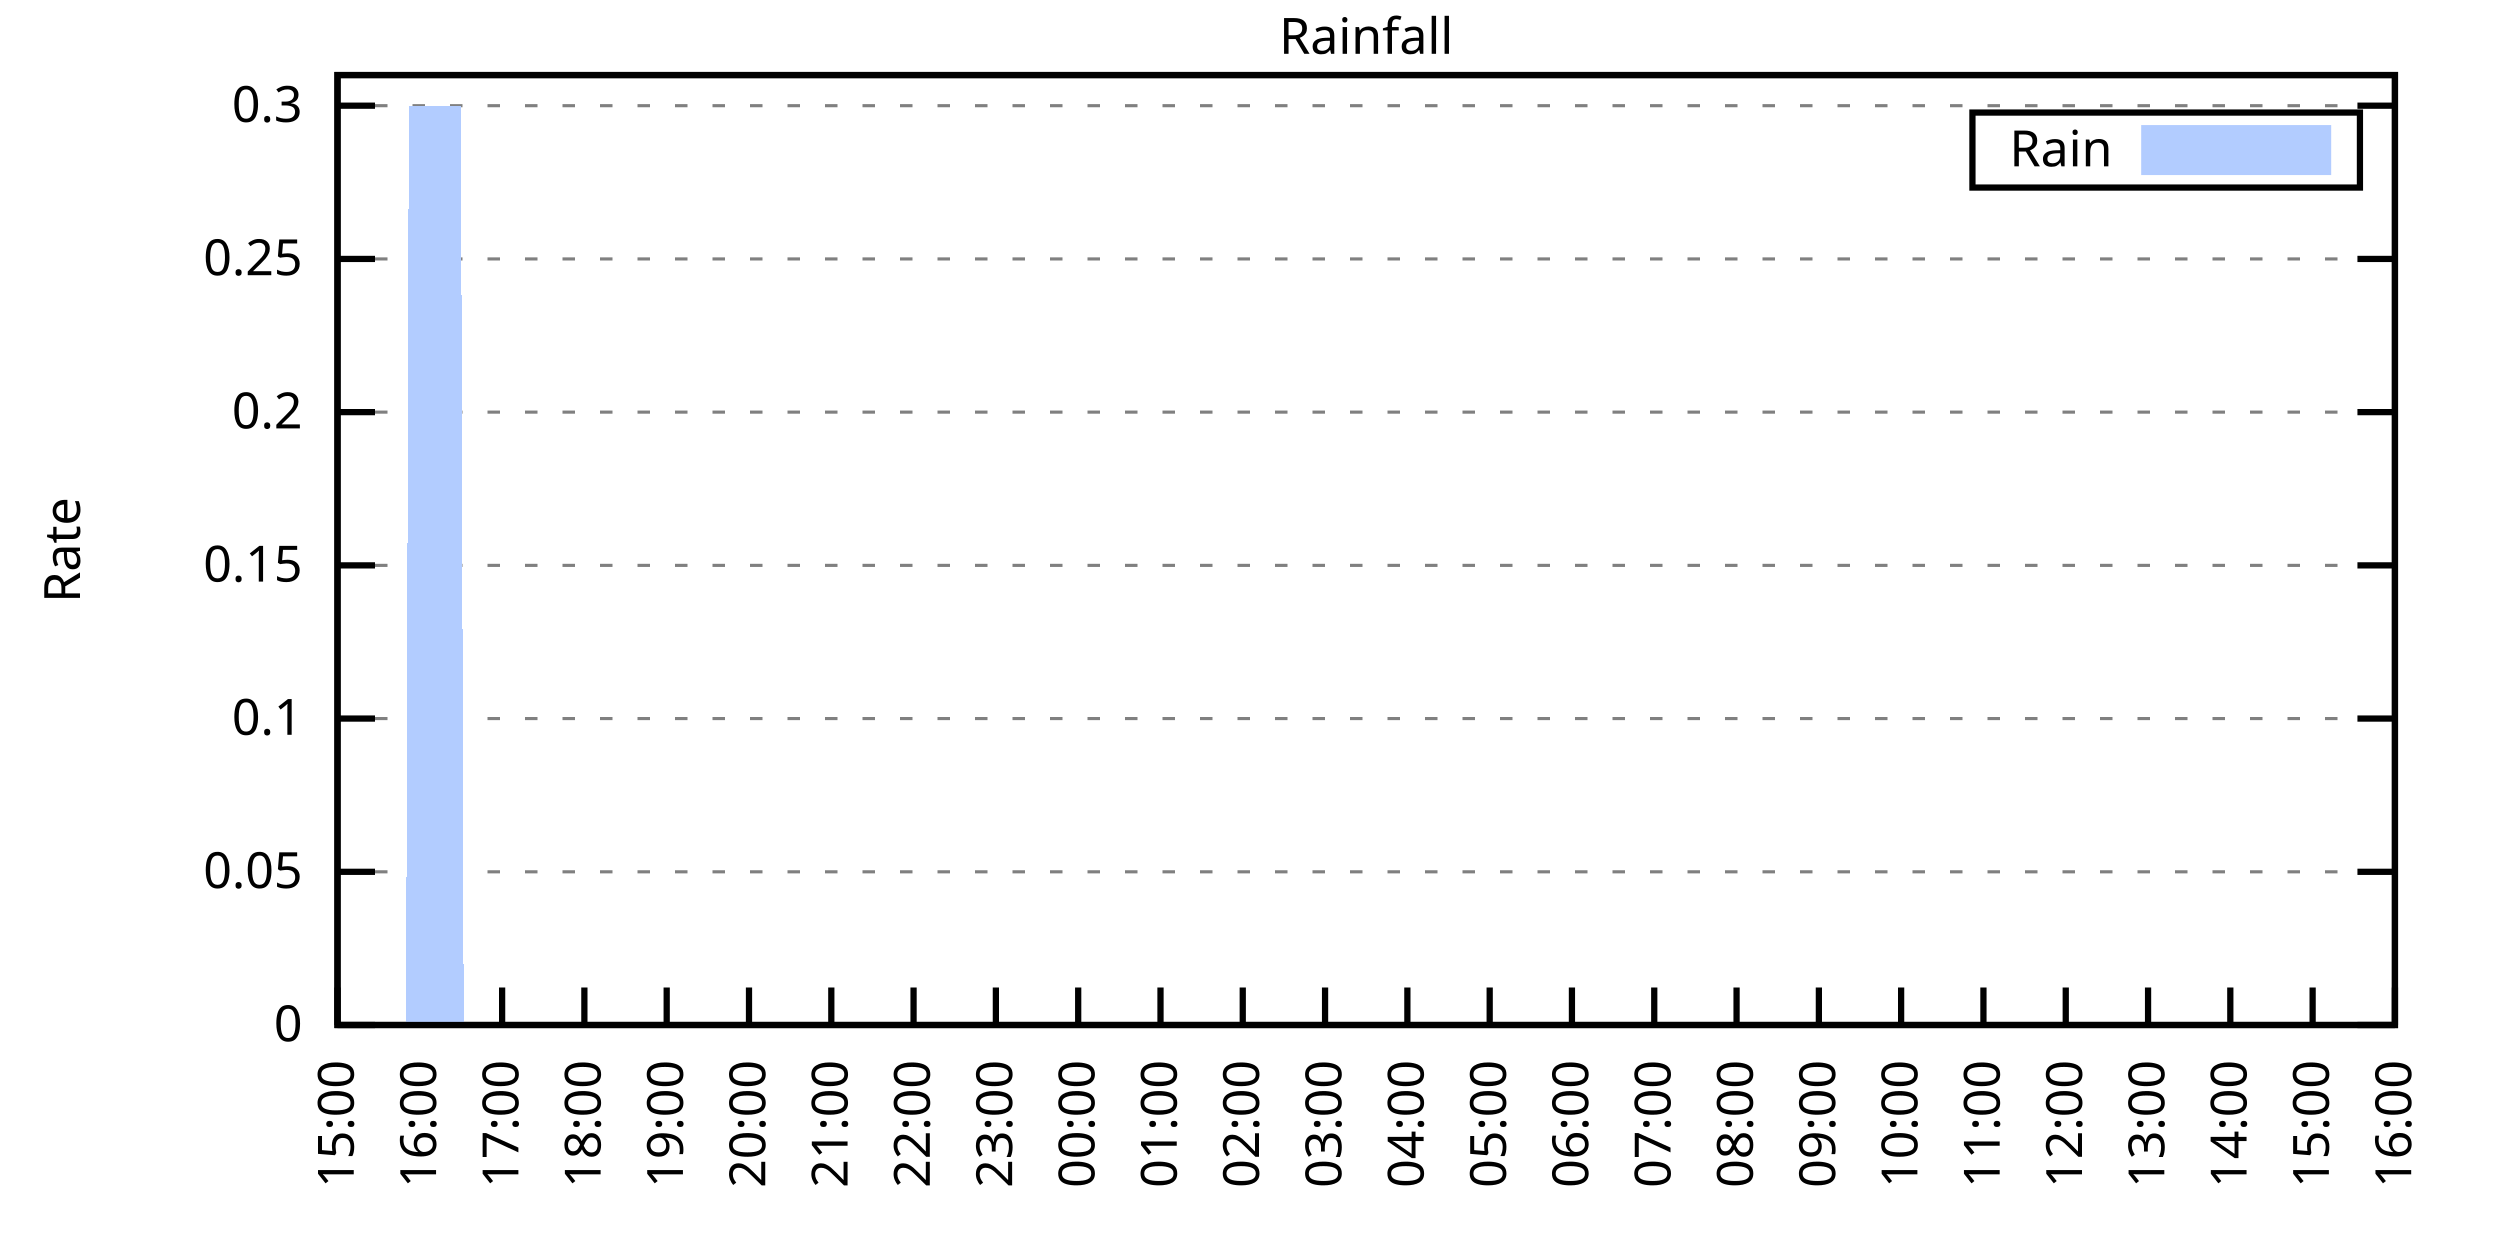
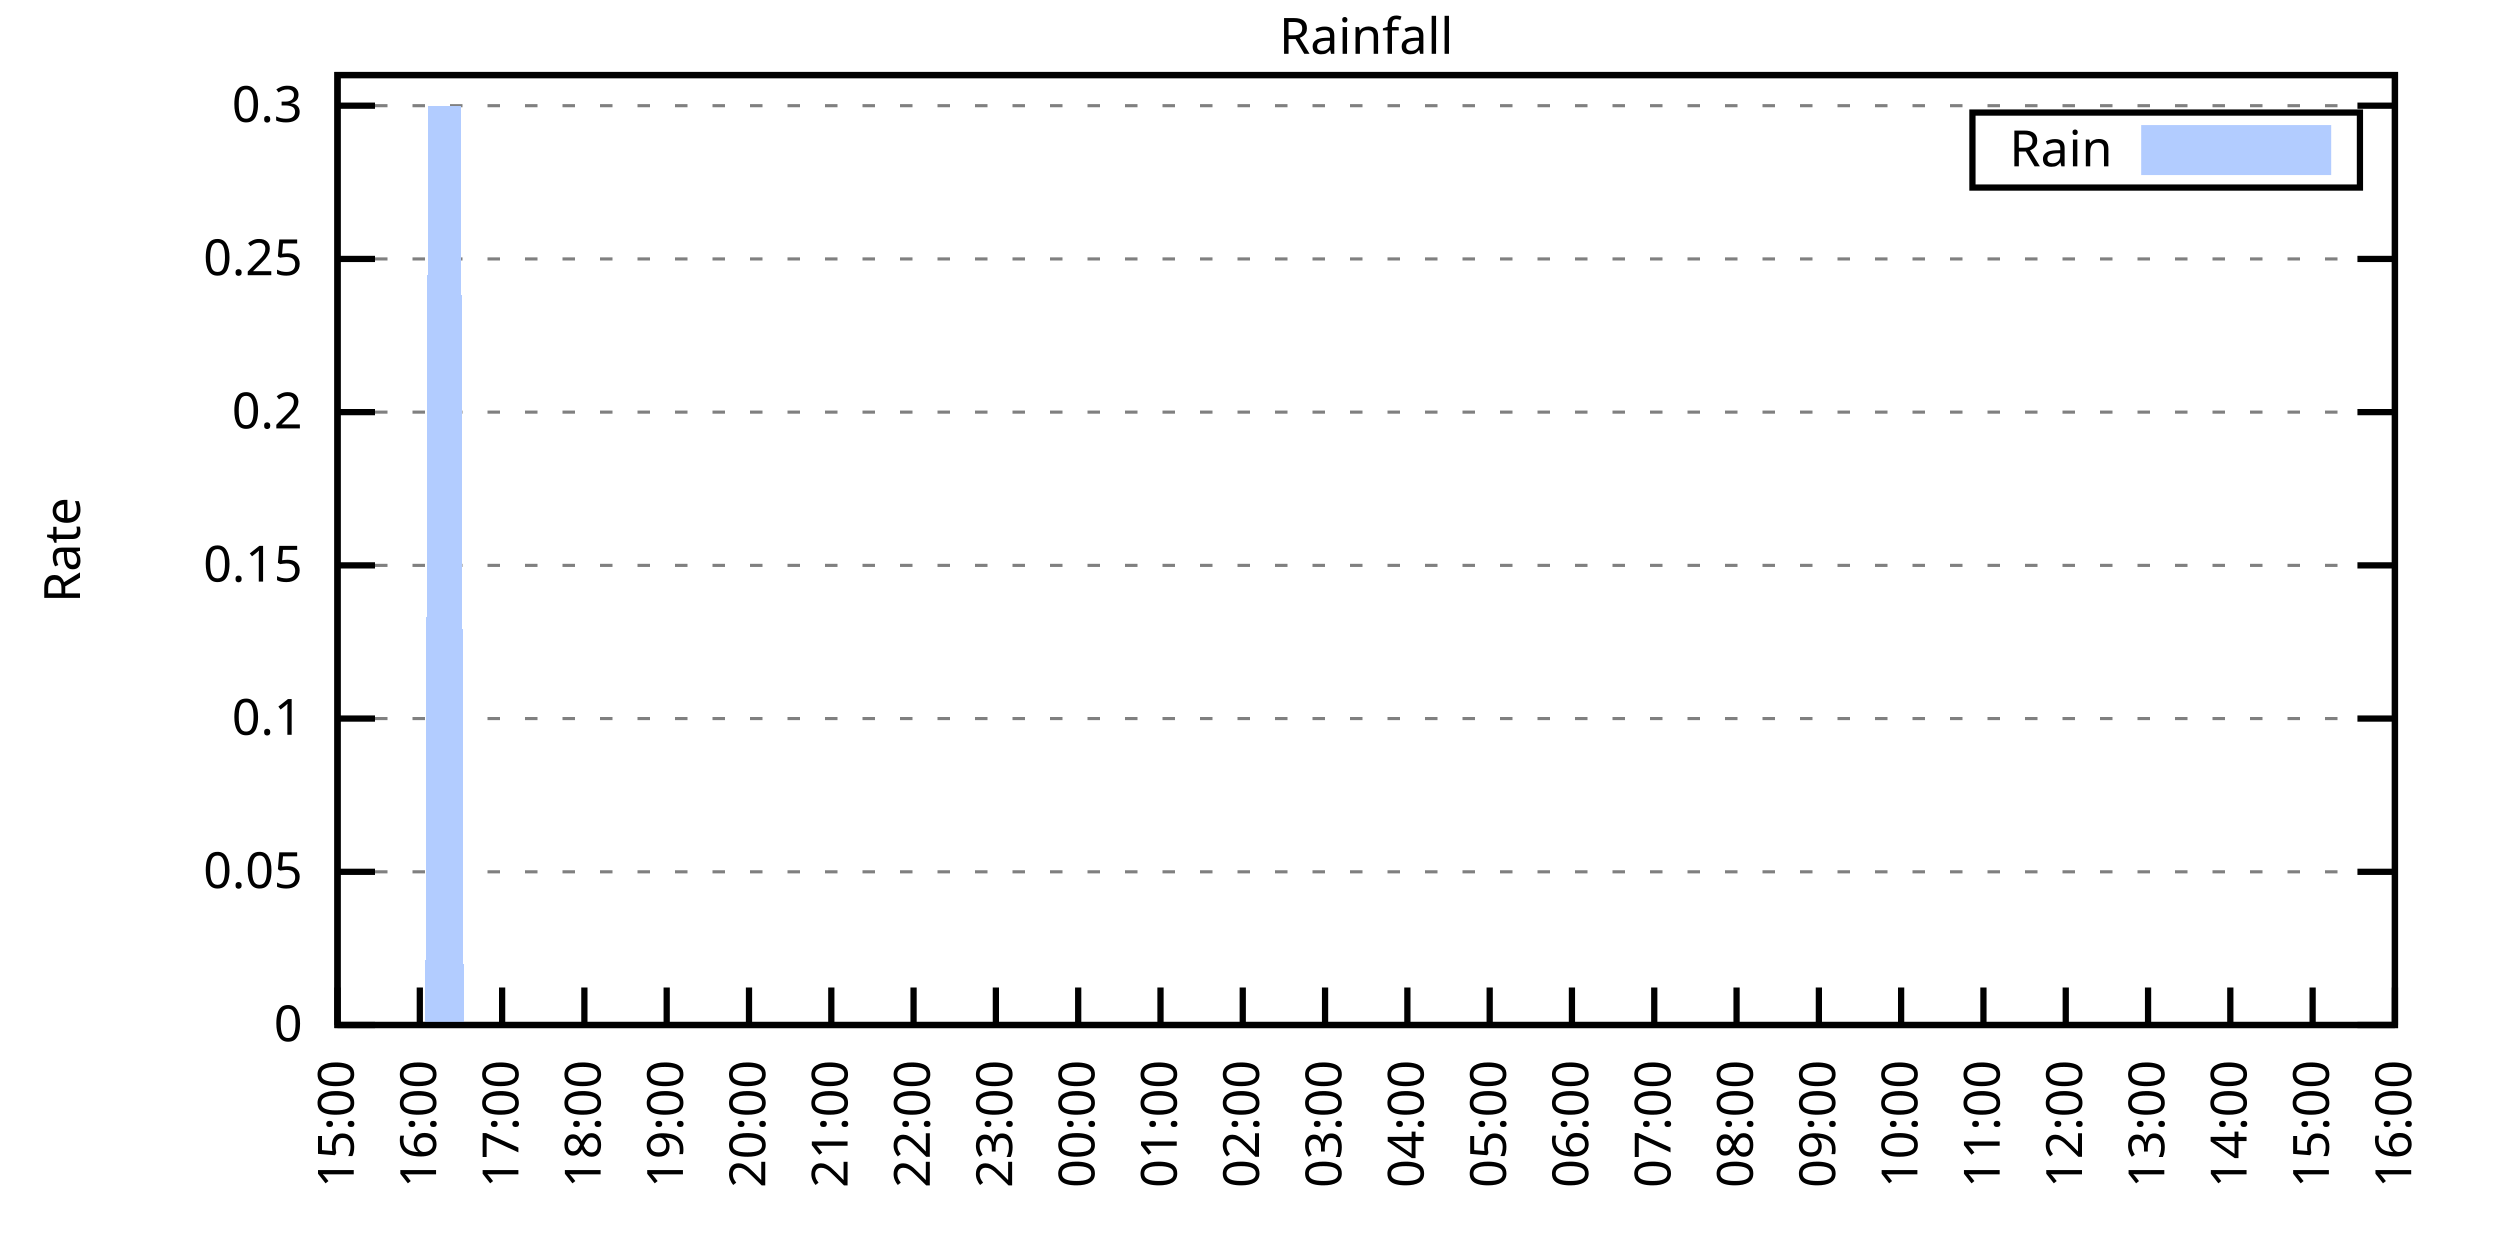
<svg xmlns="http://www.w3.org/2000/svg" xmlns:xlink="http://www.w3.org/1999/xlink" width="400" height="200" viewBox="0 0 400 200">
  <g id="gnuplot_canvas">
    <rect x="0" y="0" width="400" height="200" fill="none" />
    <defs>
      <circle id="gpDot" r="0.5" stroke-width="0.5" stroke="currentColor" />
      <path id="gpPt0" stroke-width="0.333" stroke="currentColor" d="M-1,0 h2 M0,-1 v2" />
      <path id="gpPt1" stroke-width="0.333" stroke="currentColor" d="M-1,-1 L1,1 M1,-1 L-1,1" />
      <path id="gpPt2" stroke-width="0.333" stroke="currentColor" d="M-1,0 L1,0 M0,-1 L0,1 M-1,-1 L1,1 M-1,1 L1,-1" />
      <rect id="gpPt3" stroke-width="0.333" stroke="currentColor" x="-1" y="-1" width="2" height="2" />
      <rect id="gpPt4" stroke-width="0.333" stroke="currentColor" fill="currentColor" x="-1" y="-1" width="2" height="2" />
      <circle id="gpPt5" stroke-width="0.333" stroke="currentColor" cx="0" cy="0" r="1" />
      <use xlink:href="#gpPt5" id="gpPt6" fill="currentColor" stroke="none" />
      <path id="gpPt7" stroke-width="0.333" stroke="currentColor" d="M0,-1.33 L-1.33,0.67 L1.33,0.67 z" />
      <use xlink:href="#gpPt7" id="gpPt8" fill="currentColor" stroke="none" />
      <use xlink:href="#gpPt7" id="gpPt9" stroke="currentColor" transform="rotate(180)" />
      <use xlink:href="#gpPt9" id="gpPt10" fill="currentColor" stroke="none" />
      <use xlink:href="#gpPt3" id="gpPt11" stroke="currentColor" transform="rotate(45)" />
      <use xlink:href="#gpPt11" id="gpPt12" fill="currentColor" stroke="none" />
      <path id="gpPt13" stroke-width="0.333" stroke="currentColor" d="M0,1.330 L1.265,0.411 L0.782,-1.067 L-0.782,-1.076 L-1.265,0.411 z" />
      <use xlink:href="#gpPt13" id="gpPt14" fill="currentColor" stroke="none" />
      <filter id="textbox" filterUnits="objectBoundingBox" x="0" y="0" height="1" width="1">
        <feFlood flood-color="white" flood-opacity="1" result="bgnd" />
        <feComposite in="SourceGraphic" in2="bgnd" operator="atop" />
      </filter>
      <filter id="greybox" filterUnits="objectBoundingBox" x="0" y="0" height="1" width="1">
        <feFlood flood-color="lightgrey" flood-opacity="1" result="grey" />
        <feComposite in="SourceGraphic" in2="grey" operator="atop" />
      </filter>
    </defs>
    <g fill="none" color="white" stroke="currentColor" stroke-width="1.00" stroke-linecap="butt" stroke-linejoin="miter">
</g>
    <g fill="none" color="black" stroke="currentColor" stroke-width="1.00" stroke-linecap="butt" stroke-linejoin="miter">
      <g stroke="none" shape-rendering="crispEdges">
        <polygon fill="rgb(255, 255, 255)" points="54.00,164.00 383.18,164.00 383.18,12.02 54.00,12.02 " />
      </g>
    </g>
    <g fill="none" color="black" stroke="currentColor" stroke-width="1.00" stroke-linecap="butt" stroke-linejoin="miter">
</g>
    <g fill="none" color="black" stroke="black" stroke-width="0.50" stroke-linecap="butt" stroke-linejoin="miter">
</g>
    <g fill="none" color="gray" stroke="currentColor" stroke-width="0.50" stroke-linecap="butt" stroke-linejoin="miter">
      <path stroke="gray" stroke-dasharray="2,4" class="gridline" d="M54.00,164.00 L383.19,164.00  " />
    </g>
    <g fill="none" color="gray" stroke="gray" stroke-width="1.00" stroke-linecap="butt" stroke-linejoin="miter">
</g>
    <g fill="none" color="black" stroke="currentColor" stroke-width="1.00" stroke-linecap="butt" stroke-linejoin="miter">
      <path stroke="black" d="M54.00,164.00 L60.00,164.00 M383.19,164.00 L377.19,164.00  " />
      <g transform="translate(48.40,166.60)" stroke="none" fill="black" font-family="Sans" font-size="8.00" text-anchor="end">
        <text>
          <tspan font-family="Sans"> 0</tspan>
        </text>
      </g>
    </g>
    <g fill="none" color="black" stroke="currentColor" stroke-width="1.00" stroke-linecap="butt" stroke-linejoin="miter">
</g>
    <g fill="none" color="black" stroke="black" stroke-width="0.50" stroke-linecap="butt" stroke-linejoin="miter">
</g>
    <g fill="none" color="gray" stroke="currentColor" stroke-width="0.50" stroke-linecap="butt" stroke-linejoin="miter">
      <path stroke="gray" stroke-dasharray="2,4" class="gridline" d="M54.00,139.49 L383.19,139.49  " />
    </g>
    <g fill="none" color="gray" stroke="gray" stroke-width="1.00" stroke-linecap="butt" stroke-linejoin="miter">
</g>
    <g fill="none" color="black" stroke="currentColor" stroke-width="1.00" stroke-linecap="butt" stroke-linejoin="miter">
      <path stroke="black" d="M54.00,139.49 L60.00,139.49 M383.19,139.49 L377.19,139.49  " />
      <g transform="translate(48.40,142.09)" stroke="none" fill="black" font-family="Sans" font-size="8.00" text-anchor="end">
        <text>
          <tspan font-family="Sans"> 0.05</tspan>
        </text>
      </g>
    </g>
    <g fill="none" color="black" stroke="currentColor" stroke-width="1.00" stroke-linecap="butt" stroke-linejoin="miter">
</g>
    <g fill="none" color="black" stroke="black" stroke-width="0.50" stroke-linecap="butt" stroke-linejoin="miter">
</g>
    <g fill="none" color="gray" stroke="currentColor" stroke-width="0.50" stroke-linecap="butt" stroke-linejoin="miter">
      <path stroke="gray" stroke-dasharray="2,4" class="gridline" d="M54.00,114.97 L383.19,114.97  " />
    </g>
    <g fill="none" color="gray" stroke="gray" stroke-width="1.00" stroke-linecap="butt" stroke-linejoin="miter">
</g>
    <g fill="none" color="black" stroke="currentColor" stroke-width="1.00" stroke-linecap="butt" stroke-linejoin="miter">
      <path stroke="black" d="M54.00,114.97 L60.00,114.97 M383.19,114.97 L377.19,114.97  " />
      <g transform="translate(48.40,117.57)" stroke="none" fill="black" font-family="Sans" font-size="8.00" text-anchor="end">
        <text>
          <tspan font-family="Sans"> 0.1</tspan>
        </text>
      </g>
    </g>
    <g fill="none" color="black" stroke="currentColor" stroke-width="1.00" stroke-linecap="butt" stroke-linejoin="miter">
</g>
    <g fill="none" color="black" stroke="black" stroke-width="0.50" stroke-linecap="butt" stroke-linejoin="miter">
</g>
    <g fill="none" color="gray" stroke="currentColor" stroke-width="0.50" stroke-linecap="butt" stroke-linejoin="miter">
      <path stroke="gray" stroke-dasharray="2,4" class="gridline" d="M54.00,90.46 L383.19,90.46  " />
    </g>
    <g fill="none" color="gray" stroke="gray" stroke-width="1.00" stroke-linecap="butt" stroke-linejoin="miter">
</g>
    <g fill="none" color="black" stroke="currentColor" stroke-width="1.00" stroke-linecap="butt" stroke-linejoin="miter">
      <path stroke="black" d="M54.00,90.46 L60.00,90.46 M383.19,90.46 L377.19,90.46  " />
      <g transform="translate(48.40,93.06)" stroke="none" fill="black" font-family="Sans" font-size="8.00" text-anchor="end">
        <text>
          <tspan font-family="Sans"> 0.15</tspan>
        </text>
      </g>
    </g>
    <g fill="none" color="black" stroke="currentColor" stroke-width="1.00" stroke-linecap="butt" stroke-linejoin="miter">
</g>
    <g fill="none" color="black" stroke="black" stroke-width="0.50" stroke-linecap="butt" stroke-linejoin="miter">
</g>
    <g fill="none" color="gray" stroke="currentColor" stroke-width="0.50" stroke-linecap="butt" stroke-linejoin="miter">
      <path stroke="gray" stroke-dasharray="2,4" class="gridline" d="M54.00,65.94 L383.19,65.94  " />
    </g>
    <g fill="none" color="gray" stroke="gray" stroke-width="1.00" stroke-linecap="butt" stroke-linejoin="miter">
</g>
    <g fill="none" color="black" stroke="currentColor" stroke-width="1.00" stroke-linecap="butt" stroke-linejoin="miter">
      <path stroke="black" d="M54.00,65.94 L60.00,65.94 M383.19,65.94 L377.19,65.94  " />
      <g transform="translate(48.40,68.54)" stroke="none" fill="black" font-family="Sans" font-size="8.00" text-anchor="end">
        <text>
          <tspan font-family="Sans"> 0.2</tspan>
        </text>
      </g>
    </g>
    <g fill="none" color="black" stroke="currentColor" stroke-width="1.00" stroke-linecap="butt" stroke-linejoin="miter">
</g>
    <g fill="none" color="black" stroke="black" stroke-width="0.50" stroke-linecap="butt" stroke-linejoin="miter">
</g>
    <g fill="none" color="gray" stroke="currentColor" stroke-width="0.50" stroke-linecap="butt" stroke-linejoin="miter">
      <path stroke="gray" stroke-dasharray="2,4" class="gridline" d="M54.00,41.43 L383.19,41.43  " />
    </g>
    <g fill="none" color="gray" stroke="gray" stroke-width="1.00" stroke-linecap="butt" stroke-linejoin="miter">
</g>
    <g fill="none" color="black" stroke="currentColor" stroke-width="1.00" stroke-linecap="butt" stroke-linejoin="miter">
      <path stroke="black" d="M54.00,41.43 L60.00,41.43 M383.19,41.43 L377.19,41.43  " />
      <g transform="translate(48.40,44.03)" stroke="none" fill="black" font-family="Sans" font-size="8.00" text-anchor="end">
        <text>
          <tspan font-family="Sans"> 0.25</tspan>
        </text>
      </g>
    </g>
    <g fill="none" color="black" stroke="currentColor" stroke-width="1.00" stroke-linecap="butt" stroke-linejoin="miter">
</g>
    <g fill="none" color="black" stroke="black" stroke-width="0.50" stroke-linecap="butt" stroke-linejoin="miter">
</g>
    <g fill="none" color="gray" stroke="currentColor" stroke-width="0.50" stroke-linecap="butt" stroke-linejoin="miter">
      <path stroke="gray" stroke-dasharray="2,4" class="gridline" d="M54.00,16.91 L383.19,16.91  " />
    </g>
    <g fill="none" color="gray" stroke="gray" stroke-width="1.00" stroke-linecap="butt" stroke-linejoin="miter">
</g>
    <g fill="none" color="black" stroke="currentColor" stroke-width="1.00" stroke-linecap="butt" stroke-linejoin="miter">
      <path stroke="black" d="M54.00,16.91 L60.00,16.91 M383.19,16.91 L377.19,16.91  " />
      <g transform="translate(48.40,19.51)" stroke="none" fill="black" font-family="Sans" font-size="8.00" text-anchor="end">
        <text>
          <tspan font-family="Sans"> 0.3</tspan>
        </text>
      </g>
    </g>
    <g fill="none" color="black" stroke="currentColor" stroke-width="1.00" stroke-linecap="butt" stroke-linejoin="miter">
      <path stroke="black" d="M54.00,164.00 L54.00,158.00  " />
      <g transform="translate(56.60,169.60) rotate(270.00)" stroke="none" fill="black" font-family="Sans" font-size="8.00" text-anchor="end">
        <text>
          <tspan font-family="Sans">15:00</tspan>
        </text>
      </g>
    </g>
    <g fill="none" color="black" stroke="currentColor" stroke-width="1.00" stroke-linecap="butt" stroke-linejoin="miter">
      <path stroke="black" d="M67.17,164.00 L67.17,158.00  " />
      <g transform="translate(69.77,169.60) rotate(270.00)" stroke="none" fill="black" font-family="Sans" font-size="8.00" text-anchor="end">
        <text>
          <tspan font-family="Sans">16:00</tspan>
        </text>
      </g>
    </g>
    <g fill="none" color="black" stroke="currentColor" stroke-width="1.00" stroke-linecap="butt" stroke-linejoin="miter">
      <path stroke="black" d="M80.34,164.00 L80.34,158.00  " />
      <g transform="translate(82.94,169.60) rotate(270.00)" stroke="none" fill="black" font-family="Sans" font-size="8.00" text-anchor="end">
        <text>
          <tspan font-family="Sans">17:00</tspan>
        </text>
      </g>
    </g>
    <g fill="none" color="black" stroke="currentColor" stroke-width="1.00" stroke-linecap="butt" stroke-linejoin="miter">
      <path stroke="black" d="M93.50,164.00 L93.50,158.00  " />
      <g transform="translate(96.10,169.60) rotate(270.00)" stroke="none" fill="black" font-family="Sans" font-size="8.00" text-anchor="end">
        <text>
          <tspan font-family="Sans">18:00</tspan>
        </text>
      </g>
    </g>
    <g fill="none" color="black" stroke="currentColor" stroke-width="1.00" stroke-linecap="butt" stroke-linejoin="miter">
      <path stroke="black" d="M106.67,164.00 L106.67,158.00  " />
      <g transform="translate(109.27,169.60) rotate(270.00)" stroke="none" fill="black" font-family="Sans" font-size="8.00" text-anchor="end">
        <text>
          <tspan font-family="Sans">19:00</tspan>
        </text>
      </g>
    </g>
    <g fill="none" color="black" stroke="currentColor" stroke-width="1.00" stroke-linecap="butt" stroke-linejoin="miter">
      <path stroke="black" d="M119.84,164.00 L119.84,158.00  " />
      <g transform="translate(122.44,169.60) rotate(270.00)" stroke="none" fill="black" font-family="Sans" font-size="8.00" text-anchor="end">
        <text>
          <tspan font-family="Sans">20:00</tspan>
        </text>
      </g>
    </g>
    <g fill="none" color="black" stroke="currentColor" stroke-width="1.00" stroke-linecap="butt" stroke-linejoin="miter">
      <path stroke="black" d="M133.01,164.00 L133.01,158.00  " />
      <g transform="translate(135.61,169.60) rotate(270.00)" stroke="none" fill="black" font-family="Sans" font-size="8.00" text-anchor="end">
        <text>
          <tspan font-family="Sans">21:00</tspan>
        </text>
      </g>
    </g>
    <g fill="none" color="black" stroke="currentColor" stroke-width="1.00" stroke-linecap="butt" stroke-linejoin="miter">
      <path stroke="black" d="M146.17,164.00 L146.17,158.00  " />
      <g transform="translate(148.77,169.60) rotate(270.00)" stroke="none" fill="black" font-family="Sans" font-size="8.00" text-anchor="end">
        <text>
          <tspan font-family="Sans">22:00</tspan>
        </text>
      </g>
    </g>
    <g fill="none" color="black" stroke="currentColor" stroke-width="1.00" stroke-linecap="butt" stroke-linejoin="miter">
      <path stroke="black" d="M159.34,164.00 L159.34,158.00  " />
      <g transform="translate(161.94,169.60) rotate(270.00)" stroke="none" fill="black" font-family="Sans" font-size="8.00" text-anchor="end">
        <text>
          <tspan font-family="Sans">23:00</tspan>
        </text>
      </g>
    </g>
    <g fill="none" color="black" stroke="currentColor" stroke-width="1.00" stroke-linecap="butt" stroke-linejoin="miter">
      <path stroke="black" d="M172.51,164.00 L172.51,158.00  " />
      <g transform="translate(175.11,169.60) rotate(270.00)" stroke="none" fill="black" font-family="Sans" font-size="8.00" text-anchor="end">
        <text>
          <tspan font-family="Sans">00:00</tspan>
        </text>
      </g>
    </g>
    <g fill="none" color="black" stroke="currentColor" stroke-width="1.00" stroke-linecap="butt" stroke-linejoin="miter">
      <path stroke="black" d="M185.68,164.00 L185.68,158.00  " />
      <g transform="translate(188.28,169.60) rotate(270.00)" stroke="none" fill="black" font-family="Sans" font-size="8.00" text-anchor="end">
        <text>
          <tspan font-family="Sans">01:00</tspan>
        </text>
      </g>
    </g>
    <g fill="none" color="black" stroke="currentColor" stroke-width="1.00" stroke-linecap="butt" stroke-linejoin="miter">
      <path stroke="black" d="M198.84,164.00 L198.84,158.00  " />
      <g transform="translate(201.44,169.60) rotate(270.00)" stroke="none" fill="black" font-family="Sans" font-size="8.00" text-anchor="end">
        <text>
          <tspan font-family="Sans">02:00</tspan>
        </text>
      </g>
    </g>
    <g fill="none" color="black" stroke="currentColor" stroke-width="1.00" stroke-linecap="butt" stroke-linejoin="miter">
      <path stroke="black" d="M212.01,164.00 L212.01,158.00  " />
      <g transform="translate(214.61,169.60) rotate(270.00)" stroke="none" fill="black" font-family="Sans" font-size="8.00" text-anchor="end">
        <text>
          <tspan font-family="Sans">03:00</tspan>
        </text>
      </g>
    </g>
    <g fill="none" color="black" stroke="currentColor" stroke-width="1.00" stroke-linecap="butt" stroke-linejoin="miter">
      <path stroke="black" d="M225.18,164.00 L225.18,158.00  " />
      <g transform="translate(227.78,169.60) rotate(270.00)" stroke="none" fill="black" font-family="Sans" font-size="8.00" text-anchor="end">
        <text>
          <tspan font-family="Sans">04:00</tspan>
        </text>
      </g>
    </g>
    <g fill="none" color="black" stroke="currentColor" stroke-width="1.00" stroke-linecap="butt" stroke-linejoin="miter">
      <path stroke="black" d="M238.35,164.00 L238.35,158.00  " />
      <g transform="translate(240.95,169.60) rotate(270.00)" stroke="none" fill="black" font-family="Sans" font-size="8.00" text-anchor="end">
        <text>
          <tspan font-family="Sans">05:00</tspan>
        </text>
      </g>
    </g>
    <g fill="none" color="black" stroke="currentColor" stroke-width="1.00" stroke-linecap="butt" stroke-linejoin="miter">
      <path stroke="black" d="M251.51,164.00 L251.51,158.00  " />
      <g transform="translate(254.11,169.60) rotate(270.00)" stroke="none" fill="black" font-family="Sans" font-size="8.00" text-anchor="end">
        <text>
          <tspan font-family="Sans">06:00</tspan>
        </text>
      </g>
    </g>
    <g fill="none" color="black" stroke="currentColor" stroke-width="1.00" stroke-linecap="butt" stroke-linejoin="miter">
      <path stroke="black" d="M264.68,164.00 L264.68,158.00  " />
      <g transform="translate(267.28,169.60) rotate(270.00)" stroke="none" fill="black" font-family="Sans" font-size="8.00" text-anchor="end">
        <text>
          <tspan font-family="Sans">07:00</tspan>
        </text>
      </g>
    </g>
    <g fill="none" color="black" stroke="currentColor" stroke-width="1.00" stroke-linecap="butt" stroke-linejoin="miter">
      <path stroke="black" d="M277.85,164.00 L277.85,158.00  " />
      <g transform="translate(280.45,169.60) rotate(270.00)" stroke="none" fill="black" font-family="Sans" font-size="8.00" text-anchor="end">
        <text>
          <tspan font-family="Sans">08:00</tspan>
        </text>
      </g>
    </g>
    <g fill="none" color="black" stroke="currentColor" stroke-width="1.00" stroke-linecap="butt" stroke-linejoin="miter">
      <path stroke="black" d="M291.02,164.00 L291.02,158.00  " />
      <g transform="translate(293.62,169.60) rotate(270.00)" stroke="none" fill="black" font-family="Sans" font-size="8.00" text-anchor="end">
        <text>
          <tspan font-family="Sans">09:00</tspan>
        </text>
      </g>
    </g>
    <g fill="none" color="black" stroke="currentColor" stroke-width="1.00" stroke-linecap="butt" stroke-linejoin="miter">
      <path stroke="black" d="M304.18,164.00 L304.18,158.00  " />
      <g transform="translate(306.78,169.60) rotate(270.00)" stroke="none" fill="black" font-family="Sans" font-size="8.00" text-anchor="end">
        <text>
          <tspan font-family="Sans">10:00</tspan>
        </text>
      </g>
    </g>
    <g fill="none" color="black" stroke="currentColor" stroke-width="1.00" stroke-linecap="butt" stroke-linejoin="miter">
      <path stroke="black" d="M317.35,164.00 L317.35,158.00  " />
      <g transform="translate(319.95,169.60) rotate(270.00)" stroke="none" fill="black" font-family="Sans" font-size="8.00" text-anchor="end">
        <text>
          <tspan font-family="Sans">11:00</tspan>
        </text>
      </g>
    </g>
    <g fill="none" color="black" stroke="currentColor" stroke-width="1.00" stroke-linecap="butt" stroke-linejoin="miter">
      <path stroke="black" d="M330.52,164.00 L330.52,158.00  " />
      <g transform="translate(333.12,169.60) rotate(270.00)" stroke="none" fill="black" font-family="Sans" font-size="8.00" text-anchor="end">
        <text>
          <tspan font-family="Sans">12:00</tspan>
        </text>
      </g>
    </g>
    <g fill="none" color="black" stroke="currentColor" stroke-width="1.00" stroke-linecap="butt" stroke-linejoin="miter">
      <path stroke="black" d="M343.69,164.00 L343.69,158.00  " />
      <g transform="translate(346.29,169.60) rotate(270.00)" stroke="none" fill="black" font-family="Sans" font-size="8.00" text-anchor="end">
        <text>
          <tspan font-family="Sans">13:00</tspan>
        </text>
      </g>
    </g>
    <g fill="none" color="black" stroke="currentColor" stroke-width="1.00" stroke-linecap="butt" stroke-linejoin="miter">
      <path stroke="black" d="M356.85,164.00 L356.85,158.00  " />
      <g transform="translate(359.45,169.60) rotate(270.00)" stroke="none" fill="black" font-family="Sans" font-size="8.00" text-anchor="end">
        <text>
          <tspan font-family="Sans">14:00</tspan>
        </text>
      </g>
    </g>
    <g fill="none" color="black" stroke="currentColor" stroke-width="1.00" stroke-linecap="butt" stroke-linejoin="miter">
      <path stroke="black" d="M370.02,164.00 L370.02,158.00  " />
      <g transform="translate(372.62,169.60) rotate(270.00)" stroke="none" fill="black" font-family="Sans" font-size="8.00" text-anchor="end">
        <text>
          <tspan font-family="Sans">15:00</tspan>
        </text>
      </g>
    </g>
    <g fill="none" color="black" stroke="currentColor" stroke-width="1.00" stroke-linecap="butt" stroke-linejoin="miter">
      <path stroke="black" d="M383.19,164.00 L383.19,158.00  " />
      <g transform="translate(385.79,169.60) rotate(270.00)" stroke="none" fill="black" font-family="Sans" font-size="8.00" text-anchor="end">
        <text>
          <tspan font-family="Sans">16:00</tspan>
        </text>
      </g>
    </g>
    <g fill="none" color="black" stroke="currentColor" stroke-width="1.00" stroke-linecap="butt" stroke-linejoin="miter">
</g>
    <g fill="none" color="black" stroke="currentColor" stroke-width="1.00" stroke-linecap="butt" stroke-linejoin="miter">
      <path stroke="black" d="M54.00,12.01 L54.00,164.00 L383.19,164.00 L383.19,12.01 L54.00,12.01 Z  " />
    </g>
    <g fill="none" color="black" stroke="currentColor" stroke-width="1.00" stroke-linecap="butt" stroke-linejoin="miter">
</g>
    <g fill="none" color="black" stroke="currentColor" stroke-width="1.00" stroke-linecap="butt" stroke-linejoin="miter">
      <path stroke="black" d="M315.59,30.01 L315.59,18.01 L377.59,18.01 L377.59,30.01 L315.59,30.01 Z  " />
    </g>
    <g id="Rainfall_plot_1">
      <g fill="none" color="white" stroke="black" stroke-width="2.00" stroke-linecap="butt" stroke-linejoin="miter">
</g>
      <g fill="none" color="black" stroke="currentColor" stroke-width="2.00" stroke-linecap="butt" stroke-linejoin="miter">
        <g transform="translate(337.99,26.61)" stroke="none" fill="black" font-family="Sans" font-size="8.00" text-anchor="end">
          <text>
            <tspan font-family="Sans">Rain</tspan>
          </text>
        </g>
      </g>
      <g fill="none" color="black" stroke="currentColor" stroke-width="2.00" stroke-linecap="butt" stroke-linejoin="miter">
        <g stroke="none" shape-rendering="crispEdges">
          <polygon fill="rgb(178, 204, 255)" points="343.59,27.01 371.99,27.01 371.99,21.01 343.59,21.01 " />
        </g>
        <path stroke="rgb(178, 204, 255)" d="M343.59,27.01 L371.99,27.01 L371.99,21.01 L343.59,21.01 L343.59,27.01 Z  " />
      </g>
      <g fill="none" color="black" stroke="currentColor" stroke-width="2.00" stroke-linecap="butt" stroke-linejoin="miter">
        <g stroke="none" shape-rendering="crispEdges">
-           <polygon fill="rgb(178, 204, 255)" points="61.02,164.00 61.46,164.00 61.90,164.00 62.34,164.00 62.78,164.00 63.22,164.00 63.66,164.00 64.10,164.00 64.53,164.00 64.97,164.00 65.41,16.91 65.85,16.91 66.29,16.91 66.73,16.91 67.17,16.91 67.61,16.91 68.05,16.91 68.48,16.91 68.92,16.91 69.36,16.91 69.80,16.91 70.24,16.91 70.68,16.91 71.12,16.91 71.56,16.91 72.00,16.91 72.43,16.91 72.87,16.91 73.31,16.91 73.75,16.91 74.19,164.00 74.63,164.00 75.07,164.00 75.51,164.00 75.95,164.00 76.38,164.00 76.82,164.00 77.26,164.00 77.70,164.00 78.14,164.00 78.58,164.00 79.02,164.00 79.46,164.00 79.90,164.00 80.34,164.00 80.77,164.00 81.21,164.00 81.65,164.00 82.09,164.00 82.53,164.00 82.97,164.00 83.41,164.00 83.85,164.00 84.29,164.00 84.72,164.00 85.16,164.00 85.60,164.00 86.04,164.00 86.48,164.00 86.92,164.00 87.36,164.00 87.80,164.00 88.24,164.00 88.67,164.00 89.11,164.00 89.55,164.00 89.99,164.00 90.43,164.00 90.87,164.00 91.31,164.00 91.75,164.00 92.19,164.00 92.62,164.00 93.06,164.00 93.50,164.00 93.94,164.00 94.38,164.00 94.82,164.00 95.26,164.00 95.70,164.00 96.14,164.00 96.58,164.00 97.01,164.00 97.45,164.00 97.89,164.00 98.33,164.00 98.77,164.00 99.21,164.00 99.65,164.00 100.09,164.00 100.53,164.00 100.96,164.00 101.40,164.00 101.84,164.00 102.28,164.00 102.72,164.00 103.16,164.00 103.60,164.00 104.04,164.00 104.48,164.00 104.91,164.00 105.35,164.00 105.79,164.00 106.23,164.00 106.67,164.00 107.11,164.00 107.55,164.00 107.99,164.00 108.43,164.00 108.87,164.00 109.30,164.00 109.74,164.00 110.18,164.00 110.62,164.00 111.06,164.00 111.50,164.00 111.94,164.00 112.38,164.00 112.82,164.00 113.25,164.00 113.69,164.00 114.13,164.00 114.57,164.00 115.01,164.00 115.45,164.00 115.89,164.00 116.33,164.00 116.77,164.00 117.20,164.00 117.64,164.00 118.08,164.00 118.52,164.00 118.96,164.00 119.40,164.00 119.84,164.00 120.28,164.00 120.72,164.00 121.15,164.00 121.59,164.00 122.03,164.00 122.47,164.00 122.91,164.00 123.35,164.00 123.79,164.00 124.23,164.00 124.67,164.00 125.11,164.00 125.54,164.00 125.98,164.00 126.42,164.00 126.86,164.00 127.30,164.00 127.74,164.00 128.18,164.00 128.62,164.00 129.06,164.00 129.49,164.00 129.93,164.00 130.37,164.00 130.81,164.00 131.25,164.00 131.69,164.00 132.13,164.00 132.57,164.00 133.01,164.00 133.44,164.00 133.88,164.00 134.32,164.00 134.76,164.00 135.20,164.00 135.64,164.00 136.08,164.00 136.52,164.00 136.96,164.00 137.39,164.00 137.83,164.00 138.27,164.00 138.71,164.00 139.15,164.00 139.59,164.00 140.03,164.00 140.47,164.00 140.91,164.00 141.35,164.00 141.78,164.00 142.22,164.00 142.66,164.00 143.10,164.00 143.54,164.00 143.98,164.00 144.42,164.00 144.86,164.00 145.30,164.00 145.73,164.00 146.17,164.00 146.61,164.00 147.05,164.00 147.49,164.00 147.93,164.00 148.37,164.00 148.81,164.00 149.25,164.00 149.68,164.00 150.12,164.00 150.56,164.00 151.00,164.00 151.44,164.00 151.88,164.00 152.32,164.00 152.76,164.00 153.20,164.00 153.63,164.00 154.07,164.00 154.51,164.00 154.95,164.00 155.39,164.00 155.83,164.00 156.27,164.00 156.71,164.00 157.15,164.00 157.59,164.00 158.02,164.00 158.46,164.00 158.90,164.00 159.34,164.00 159.78,164.00 160.22,164.00 160.66,164.00 161.10,164.00 161.54,164.00 161.97,164.00 162.41,164.00 162.85,164.00 163.29,164.00 163.73,164.00 164.17,164.00 164.61,164.00 165.05,164.00 165.49,164.00 165.92,164.00 166.36,164.00 166.80,164.00 167.24,164.00 167.68,164.00 168.12,164.00 168.56,164.00 169.00,164.00 169.44,164.00 169.87,164.00 170.31,164.00 170.75,164.00 171.19,164.00 171.63,164.00 172.07,164.00 172.51,164.00 172.95,164.00 173.39,164.00 173.83,164.00 174.26,164.00 174.70,164.00 175.14,164.00 175.58,164.00 176.02,164.00 176.46,164.00 176.90,164.00 177.34,164.00 177.78,164.00 178.21,164.00 178.65,164.00 179.09,164.00 179.53,164.00 179.97,164.00 180.41,164.00 180.85,164.00 181.29,164.00 181.73,164.00 182.16,164.00 182.60,164.00 183.04,164.00 183.48,164.00 183.92,164.00 184.36,164.00 184.80,164.00 185.24,164.00 185.68,164.00 186.11,164.00 186.55,164.00 186.99,164.00 187.43,164.00 187.87,164.00 188.31,164.00 188.75,164.00 189.19,164.00 189.63,164.00 190.07,164.00 190.50,164.00 190.94,164.00 191.38,164.00 191.82,164.00 192.26,164.00 192.70,164.00 193.14,164.00 193.58,164.00 194.02,164.00 194.45,164.00 194.89,164.00 195.33,164.00 195.77,164.00 196.21,164.00 196.65,164.00 197.09,164.00 197.53,164.00 197.97,164.00 198.40,164.00 198.84,164.00 199.28,164.00 199.72,164.00 200.16,164.00 200.60,164.00 201.04,164.00 201.48,164.00 201.92,164.00 202.35,164.00 202.79,164.00 203.23,164.00 203.67,164.00 204.11,164.00 204.55,164.00 204.99,164.00 205.43,164.00 205.87,164.00 206.31,164.00 206.74,164.00 207.18,164.00 207.62,164.00 208.06,164.00 208.50,164.00 208.94,164.00 209.38,164.00 209.82,164.00 210.26,164.00 210.69,164.00 211.13,164.00 211.57,164.00 212.01,164.00 212.45,164.00 212.89,164.00 213.33,164.00 213.77,164.00 214.21,164.00 214.64,164.00 215.08,164.00 215.52,164.00 215.96,164.00 216.40,164.00 216.84,164.00 217.28,164.00 217.72,164.00 218.16,164.00 218.60,164.00 219.03,164.00 219.47,164.00 219.91,164.00 220.35,164.00 220.79,164.00 221.23,164.00 221.67,164.00 222.11,164.00 222.55,164.00 222.98,164.00 223.42,164.00 223.86,164.00 224.30,164.00 224.74,164.00 225.18,164.00 225.62,164.00 226.06,164.00 226.50,164.00 226.93,164.00 227.37,164.00 227.81,164.00 228.25,164.00 228.69,164.00 229.13,164.00 229.57,164.00 230.01,164.00 230.45,164.00 230.88,164.00 231.32,164.00 231.76,164.00 232.20,164.00 232.64,164.00 233.08,164.00 233.52,164.00 233.96,164.00 234.40,164.00 234.84,164.00 235.27,164.00 235.71,164.00 236.15,164.00 236.59,164.00 237.03,164.00 237.47,164.00 237.91,164.00 238.35,164.00 238.79,164.00 239.22,164.00 239.66,164.00 240.10,164.00 240.54,164.00 240.98,164.00 241.42,164.00 241.86,164.00 242.30,164.00 242.74,164.00 243.17,164.00 243.61,164.00 244.05,164.00 244.49,164.00 244.93,164.00 245.37,164.00 245.81,164.00 246.25,164.00 246.69,164.00 247.12,164.00 247.56,164.00 248.00,164.00 248.44,164.00 248.88,164.00 249.32,164.00 249.76,164.00 250.20,164.00 250.64,164.00 251.08,164.00 251.51,164.00 251.95,164.00 252.39,164.00 252.83,164.00 253.27,164.00 253.71,164.00 254.15,164.00 254.59,164.00 255.03,164.00 255.46,164.00 255.90,164.00 256.34,164.00 256.78,164.00 257.22,164.00 257.66,164.00 258.10,164.00 258.54,164.00 258.98,164.00 259.41,164.00 259.85,164.00 260.29,164.00 260.73,164.00 261.17,164.00 261.61,164.00 262.05,164.00 262.49,164.00 262.93,164.00 263.36,164.00 263.80,164.00 264.24,164.00 264.68,164.00 265.12,164.00 265.56,164.00 266.00,164.00 266.44,164.00 266.88,164.00 267.32,164.00 267.75,164.00 268.19,164.00 268.63,164.00 269.07,164.00 269.51,164.00 269.95,164.00 270.39,164.00 270.83,164.00 271.27,164.00 271.70,164.00 272.14,164.00 272.58,164.00 273.02,164.00 273.46,164.00 273.90,164.00 274.34,164.00 274.78,164.00 275.22,164.00 275.65,164.00 276.09,164.00 276.53,164.00 276.97,164.00 277.41,164.00 277.85,164.00 278.29,164.00 278.73,164.00 279.17,164.00 279.60,164.00 280.04,164.00 280.48,164.00 280.92,164.00 281.36,164.00 281.80,164.00 282.24,164.00 282.68,164.00 283.12,164.00 283.56,164.00 283.99,164.00 284.43,164.00 284.87,164.00 285.31,164.00 285.75,164.00 286.19,164.00 286.63,164.00 287.07,164.00 287.51,164.00 287.94,164.00 288.38,164.00 288.82,164.00 289.26,164.00 289.70,164.00 290.14,164.00 290.58,164.00 291.02,164.00 291.46,164.00 291.89,164.00 292.33,164.00 292.77,164.00 293.21,164.00 293.65,164.00 294.09,164.00 294.53,164.00 294.97,164.00 295.41,164.00 295.84,164.00 296.28,164.00 296.72,164.00 297.16,164.00 297.60,164.00 298.04,164.00 298.48,164.00 298.92,164.00 299.36,164.00 299.80,164.00 300.23,164.00 300.67,164.00 301.11,164.00 301.55,164.00 301.99,164.00 302.43,164.00 302.87,164.00 303.31,164.00 303.75,164.00 304.18,164.00 304.62,164.00 305.06,164.00 305.50,164.00 305.94,164.00 306.38,164.00 306.82,164.00 307.26,164.00 307.70,164.00 308.13,164.00 308.57,164.00 309.01,164.00 309.45,164.00 309.89,164.00 310.33,164.00 310.77,164.00 311.21,164.00 311.65,164.00 312.08,164.00 312.52,164.00 312.96,164.00 313.40,164.00 313.84,164.00 314.28,164.00 314.72,164.00 315.16,164.00 315.60,164.00 316.04,164.00 316.47,164.00 316.91,164.00 317.35,164.00 317.79,164.00 318.23,164.00 318.67,164.00 319.11,164.00 319.55,164.00 319.99,164.00 320.42,164.00 320.86,164.00 321.30,164.00 321.74,164.00 322.18,164.00 322.62,164.00 323.06,164.00 323.50,164.00 323.94,164.00 324.37,164.00 324.81,164.00 325.25,164.00 325.69,164.00 326.13,164.00 326.57,164.00 327.01,164.00 327.45,164.00 327.89,164.00 328.33,164.00 328.76,164.00 329.20,164.00 329.64,164.00 330.08,164.00 330.52,164.00 330.96,164.00 331.40,164.00 331.84,164.00 332.28,164.00 332.71,164.00 333.15,164.00 333.59,164.00 334.03,164.00 334.47,164.00 334.91,164.00 335.35,164.00 335.79,164.00 336.23,164.00 336.66,164.00 337.10,164.00 337.54,164.00 337.98,164.00 338.42,164.00 338.86,164.00 339.30,164.00 339.74,164.00 340.18,164.00 340.61,164.00 341.05,164.00 341.49,164.00 341.93,164.00 342.37,164.00 342.81,164.00 343.25,164.00 343.69,164.00 344.13,164.00 344.57,164.00 345.00,164.00 345.44,164.00 345.88,164.00 346.32,164.00 346.76,164.00 347.20,164.00 347.64,164.00 348.08,164.00 348.52,164.00 348.95,164.00 349.39,164.00 349.83,164.00 350.27,164.00 350.71,164.00 351.15,164.00 351.59,164.00 352.03,164.00 352.47,164.00 352.90,164.00 353.34,164.00 353.78,164.00 354.22,164.00 354.66,164.00 355.10,164.00 355.54,164.00 355.98,164.00 356.42,164.00 356.85,164.00 357.29,164.00 357.73,164.00 358.17,164.00 358.61,164.00 359.05,164.00 359.49,164.00 359.93,164.00 360.37,164.00 360.81,164.00 361.24,164.00 361.68,164.00 362.12,164.00 362.56,164.00 363.00,164.00 363.44,164.00 363.88,164.00 364.32,164.00 364.76,164.00 365.19,164.00 365.63,164.00 366.07,164.00 366.51,164.00 366.95,164.00 367.39,164.00 367.83,164.00 368.27,164.00 368.71,164.00 369.14,164.00 369.58,164.00 370.02,164.00 370.46,164.00 370.90,164.00 371.34,164.00 371.78,164.00 372.22,164.00 372.66,164.00 373.09,164.00 373.53,164.00 373.97,164.00 374.41,164.00 374.85,164.00 375.29,164.00 375.73,164.00 376.17,164.00 376.61,164.00 376.61,164.00 61.02,164.00 " />
+           <polygon fill="rgb(178, 204, 255)" points="64.10,164.00 64.53,164.00 64.97,164.00 65.41,164.00 65.85,164.00 66.29,164.00 66.73,164.00 67.17,164.00 67.61,164.00 68.05,164.00 68.48,16.91 68.92,16.91 69.36,16.91 69.80,16.91 70.24,16.91 70.68,16.91 71.12,16.91 71.56,16.91 72.00,16.91 72.43,16.91 72.87,16.91 73.31,16.91 73.75,16.91 74.19,164.00 74.63,164.00 75.07,164.00 75.51,164.00 75.95,164.00 76.38,164.00 76.82,164.00 77.26,164.00 77.70,164.00 78.14,164.00 78.58,164.00 79.02,164.00 79.46,164.00 79.90,164.00 80.34,164.00 80.77,164.00 81.21,164.00 81.65,164.00 82.09,164.00 82.53,164.00 82.97,164.00 83.41,164.00 83.85,164.00 84.29,164.00 84.72,164.00 85.16,164.00 85.60,164.00 86.04,164.00 86.48,164.00 86.92,164.00 87.36,164.00 87.80,164.00 88.24,164.00 88.67,164.00 89.11,164.00 89.55,164.00 89.99,164.00 90.43,164.00 90.87,164.00 91.31,164.00 91.75,164.00 92.19,164.00 92.62,164.00 93.06,164.00 93.50,164.00 93.94,164.00 94.38,164.00 94.82,164.00 95.26,164.00 95.70,164.00 96.14,164.00 96.58,164.00 97.01,164.00 97.45,164.00 97.89,164.00 98.33,164.00 98.77,164.00 99.21,164.00 99.65,164.00 100.09,164.00 100.53,164.00 100.96,164.00 101.40,164.00 101.84,164.00 102.28,164.00 102.72,164.00 103.16,164.00 103.60,164.00 104.04,164.00 104.48,164.00 104.91,164.00 105.35,164.00 105.79,164.00 106.23,164.00 106.67,164.00 107.11,164.00 107.55,164.00 107.99,164.00 108.43,164.00 108.87,164.00 109.30,164.00 109.74,164.00 110.18,164.00 110.62,164.00 111.06,164.00 111.50,164.00 111.94,164.00 112.38,164.00 112.82,164.00 113.25,164.00 113.69,164.00 114.13,164.00 114.57,164.00 115.01,164.00 115.45,164.00 115.89,164.00 116.33,164.00 116.77,164.00 117.20,164.00 117.64,164.00 118.08,164.00 118.52,164.00 118.96,164.00 119.40,164.00 119.84,164.00 120.28,164.00 120.72,164.00 121.15,164.00 121.59,164.00 122.03,164.00 122.47,164.00 122.91,164.00 123.35,164.00 123.79,164.00 124.23,164.00 124.67,164.00 125.11,164.00 125.54,164.00 125.98,164.00 126.42,164.00 126.86,164.00 127.30,164.00 127.74,164.00 128.18,164.00 128.62,164.00 129.06,164.00 129.49,164.00 129.93,164.00 130.37,164.00 130.81,164.00 131.25,164.00 131.69,164.00 132.13,164.00 132.57,164.00 133.01,164.00 133.44,164.00 133.88,164.00 134.32,164.00 134.76,164.00 135.20,164.00 135.64,164.00 136.08,164.00 136.52,164.00 136.96,164.00 137.39,164.00 137.83,164.00 138.27,164.00 138.71,164.00 139.15,164.00 139.59,164.00 140.03,164.00 140.47,164.00 140.91,164.00 141.35,164.00 141.78,164.00 142.22,164.00 142.66,164.00 143.10,164.00 143.54,164.00 143.98,164.00 144.42,164.00 144.86,164.00 145.30,164.00 145.73,164.00 146.17,164.00 146.61,164.00 147.05,164.00 147.49,164.00 147.93,164.00 148.37,164.00 148.81,164.00 149.25,164.00 149.68,164.00 150.12,164.00 150.56,164.00 151.00,164.00 151.44,164.00 151.88,164.00 152.32,164.00 152.76,164.00 153.20,164.00 153.63,164.00 154.07,164.00 154.51,164.00 154.95,164.00 155.39,164.00 155.83,164.00 156.27,164.00 156.71,164.00 157.15,164.00 157.59,164.00 158.02,164.00 158.46,164.00 158.90,164.00 159.34,164.00 159.78,164.00 160.22,164.00 160.66,164.00 161.10,164.00 161.54,164.00 161.97,164.00 162.41,164.00 162.85,164.00 163.29,164.00 163.73,164.00 164.17,164.00 164.61,164.00 165.05,164.00 165.49,164.00 165.92,164.00 166.36,164.00 166.80,164.00 167.24,164.00 167.68,164.00 168.12,164.00 168.56,164.00 169.00,164.00 169.44,164.00 169.87,164.00 170.31,164.00 170.75,164.00 171.19,164.00 171.63,164.00 172.07,164.00 172.51,164.00 172.95,164.00 173.39,164.00 173.83,164.00 174.26,164.00 174.70,164.00 175.14,164.00 175.58,164.00 176.02,164.00 176.46,164.00 176.90,164.00 177.34,164.00 177.78,164.00 178.21,164.00 178.65,164.00 179.09,164.00 179.53,164.00 179.97,164.00 180.41,164.00 180.85,164.00 181.29,164.00 181.73,164.00 182.16,164.00 182.60,164.00 183.04,164.00 183.48,164.00 183.92,164.00 184.36,164.00 184.80,164.00 185.24,164.00 185.68,164.00 186.11,164.00 186.55,164.00 186.99,164.00 187.43,164.00 187.87,164.00 188.31,164.00 188.75,164.00 189.19,164.00 189.63,164.00 190.07,164.00 190.50,164.00 190.94,164.00 191.38,164.00 191.82,164.00 192.26,164.00 192.70,164.00 193.14,164.00 193.58,164.00 194.02,164.00 194.45,164.00 194.89,164.00 195.33,164.00 195.77,164.00 196.21,164.00 196.65,164.00 197.09,164.00 197.53,164.00 197.97,164.00 198.40,164.00 198.84,164.00 199.28,164.00 199.72,164.00 200.16,164.00 200.60,164.00 201.04,164.00 201.48,164.00 201.92,164.00 202.35,164.00 202.79,164.00 203.23,164.00 203.67,164.00 204.11,164.00 204.55,164.00 204.99,164.00 205.43,164.00 205.87,164.00 206.31,164.00 206.74,164.00 207.18,164.00 207.62,164.00 208.06,164.00 208.50,164.00 208.94,164.00 209.38,164.00 209.82,164.00 210.26,164.00 210.69,164.00 211.13,164.00 211.57,164.00 212.01,164.00 212.45,164.00 212.89,164.00 213.33,164.00 213.77,164.00 214.21,164.00 214.64,164.00 215.08,164.00 215.52,164.00 215.96,164.00 216.40,164.00 216.84,164.00 217.28,164.00 217.72,164.00 218.16,164.00 218.60,164.00 219.03,164.00 219.47,164.00 219.91,164.00 220.35,164.00 220.79,164.00 221.23,164.00 221.67,164.00 222.11,164.00 222.55,164.00 222.98,164.00 223.42,164.00 223.86,164.00 224.30,164.00 224.74,164.00 225.18,164.00 225.62,164.00 226.06,164.00 226.50,164.00 226.93,164.00 227.37,164.00 227.81,164.00 228.25,164.00 228.69,164.00 229.13,164.00 229.57,164.00 230.01,164.00 230.45,164.00 230.88,164.00 231.32,164.00 231.76,164.00 232.20,164.00 232.64,164.00 233.08,164.00 233.52,164.00 233.96,164.00 234.40,164.00 234.84,164.00 235.27,164.00 235.71,164.00 236.15,164.00 236.59,164.00 237.03,164.00 237.47,164.00 237.91,164.00 238.35,164.00 238.79,164.00 239.22,164.00 239.66,164.00 240.10,164.00 240.54,164.00 240.98,164.00 241.42,164.00 241.86,164.00 242.30,164.00 242.74,164.00 243.17,164.00 243.61,164.00 244.05,164.00 244.49,164.00 244.93,164.00 245.37,164.00 245.81,164.00 246.25,164.00 246.69,164.00 247.12,164.00 247.56,164.00 248.00,164.00 248.44,164.00 248.88,164.00 249.32,164.00 249.76,164.00 250.20,164.00 250.64,164.00 251.08,164.00 251.51,164.00 251.95,164.00 252.39,164.00 252.83,164.00 253.27,164.00 253.71,164.00 254.15,164.00 254.59,164.00 255.03,164.00 255.46,164.00 255.90,164.00 256.34,164.00 256.78,164.00 257.22,164.00 257.66,164.00 258.10,164.00 258.54,164.00 258.98,164.00 259.41,164.00 259.85,164.00 260.29,164.00 260.73,164.00 261.17,164.00 261.61,164.00 262.05,164.00 262.49,164.00 262.93,164.00 263.36,164.00 263.80,164.00 264.24,164.00 264.68,164.00 265.12,164.00 265.56,164.00 266.00,164.00 266.44,164.00 266.88,164.00 267.32,164.00 267.75,164.00 268.19,164.00 268.63,164.00 269.07,164.00 269.51,164.00 269.95,164.00 270.39,164.00 270.83,164.00 271.27,164.00 271.70,164.00 272.14,164.00 272.58,164.00 273.02,164.00 273.46,164.00 273.90,164.00 274.34,164.00 274.78,164.00 275.22,164.00 275.65,164.00 276.09,164.00 276.53,164.00 276.97,164.00 277.41,164.00 277.85,164.00 278.29,164.00 278.73,164.00 279.17,164.00 279.60,164.00 280.04,164.00 280.48,164.00 280.92,164.00 281.36,164.00 281.80,164.00 282.24,164.00 282.68,164.00 283.12,164.00 283.56,164.00 283.99,164.00 284.43,164.00 284.87,164.00 285.31,164.00 285.75,164.00 286.19,164.00 286.63,164.00 287.07,164.00 287.51,164.00 287.94,164.00 288.38,164.00 288.82,164.00 289.26,164.00 289.70,164.00 290.14,164.00 290.58,164.00 291.02,164.00 291.46,164.00 291.89,164.00 292.33,164.00 292.77,164.00 293.21,164.00 293.65,164.00 294.09,164.00 294.53,164.00 294.97,164.00 295.41,164.00 295.84,164.00 296.28,164.00 296.72,164.00 297.16,164.00 297.60,164.00 298.04,164.00 298.48,164.00 298.92,164.00 299.36,164.00 299.80,164.00 300.23,164.00 300.67,164.00 301.11,164.00 301.55,164.00 301.99,164.00 302.43,164.00 302.87,164.00 303.31,164.00 303.75,164.00 304.18,164.00 304.62,164.00 305.06,164.00 305.50,164.00 305.94,164.00 306.38,164.00 306.82,164.00 307.26,164.00 307.70,164.00 308.13,164.00 308.57,164.00 309.01,164.00 309.45,164.00 309.89,164.00 310.33,164.00 310.77,164.00 311.21,164.00 311.65,164.00 312.08,164.00 312.52,164.00 312.96,164.00 313.40,164.00 313.84,164.00 314.28,164.00 314.72,164.00 315.16,164.00 315.60,164.00 316.04,164.00 316.47,164.00 316.91,164.00 317.35,164.00 317.79,164.00 318.23,164.00 318.67,164.00 319.11,164.00 319.55,164.00 319.99,164.00 320.42,164.00 320.86,164.00 321.30,164.00 321.74,164.00 322.18,164.00 322.62,164.00 323.06,164.00 323.50,164.00 323.94,164.00 324.37,164.00 324.81,164.00 325.25,164.00 325.69,164.00 326.13,164.00 326.57,164.00 327.01,164.00 327.45,164.00 327.89,164.00 328.33,164.00 328.76,164.00 329.20,164.00 329.64,164.00 330.08,164.00 330.52,164.00 330.96,164.00 331.40,164.00 331.84,164.00 332.28,164.00 332.71,164.00 333.15,164.00 333.59,164.00 334.03,164.00 334.47,164.00 334.91,164.00 335.35,164.00 335.79,164.00 336.23,164.00 336.66,164.00 337.10,164.00 337.54,164.00 337.98,164.00 338.42,164.00 338.86,164.00 339.30,164.00 339.74,164.00 340.18,164.00 340.61,164.00 341.05,164.00 341.49,164.00 341.93,164.00 342.37,164.00 342.81,164.00 343.25,164.00 343.69,164.00 344.13,164.00 344.57,164.00 345.00,164.00 345.44,164.00 345.88,164.00 346.32,164.00 346.76,164.00 347.20,164.00 347.64,164.00 348.08,164.00 348.52,164.00 348.95,164.00 349.39,164.00 349.83,164.00 350.27,164.00 350.71,164.00 351.15,164.00 351.59,164.00 352.03,164.00 352.47,164.00 352.90,164.00 353.34,164.00 353.78,164.00 354.22,164.00 354.66,164.00 355.10,164.00 355.54,164.00 355.98,164.00 356.42,164.00 356.85,164.00 357.29,164.00 357.73,164.00 358.17,164.00 358.61,164.00 359.05,164.00 359.49,164.00 359.93,164.00 360.37,164.00 360.81,164.00 361.24,164.00 361.68,164.00 362.12,164.00 362.56,164.00 363.00,164.00 363.44,164.00 363.88,164.00 364.32,164.00 364.76,164.00 365.19,164.00 365.63,164.00 366.07,164.00 366.51,164.00 366.95,164.00 367.39,164.00 367.83,164.00 368.27,164.00 368.71,164.00 369.14,164.00 369.58,164.00 370.02,164.00 370.46,164.00 370.90,164.00 371.34,164.00 371.78,164.00 372.22,164.00 372.66,164.00 373.09,164.00 373.53,164.00 373.97,164.00 374.41,164.00 374.85,164.00 375.29,164.00 375.73,164.00 376.17,164.00 376.61,164.00 377.05,164.00 377.48,164.00 377.92,164.00 378.36,164.00 378.80,164.00 379.24,164.00 379.68,164.00 379.68,164.00 64.10,164.00 " />
        </g>
      </g>
    </g>
    <g fill="none" color="black" stroke="currentColor" stroke-width="2.00" stroke-linecap="butt" stroke-linejoin="miter">
</g>
    <g fill="none" color="black" stroke="black" stroke-width="1.00" stroke-linecap="butt" stroke-linejoin="miter">
</g>
    <g fill="none" color="black" stroke="currentColor" stroke-width="1.00" stroke-linecap="butt" stroke-linejoin="miter">
      <path stroke="black" d="M54.00,12.01 L54.00,164.00 L383.19,164.00 L383.19,12.01 L54.00,12.01 Z  " />
      <g transform="translate(12.80,88.01) rotate(270.00)" stroke="none" fill="black" font-family="Sans" font-size="8.00" text-anchor="middle">
        <text>
          <tspan font-family="Sans">Rate</tspan>
        </text>
      </g>
    </g>
    <g fill="none" color="black" stroke="currentColor" stroke-width="1.00" stroke-linecap="butt" stroke-linejoin="miter">
</g>
    <g fill="none" color="black" stroke="currentColor" stroke-width="1.00" stroke-linecap="butt" stroke-linejoin="miter">
      <g transform="translate(218.59,8.61)" stroke="none" fill="black" font-family="Sans" font-size="8.00" text-anchor="middle">
        <text>
          <tspan font-family="Sans">Rainfall</tspan>
        </text>
      </g>
    </g>
    <g fill="none" color="black" stroke="currentColor" stroke-width="1.00" stroke-linecap="butt" stroke-linejoin="miter">
</g>
  </g>
</svg>
